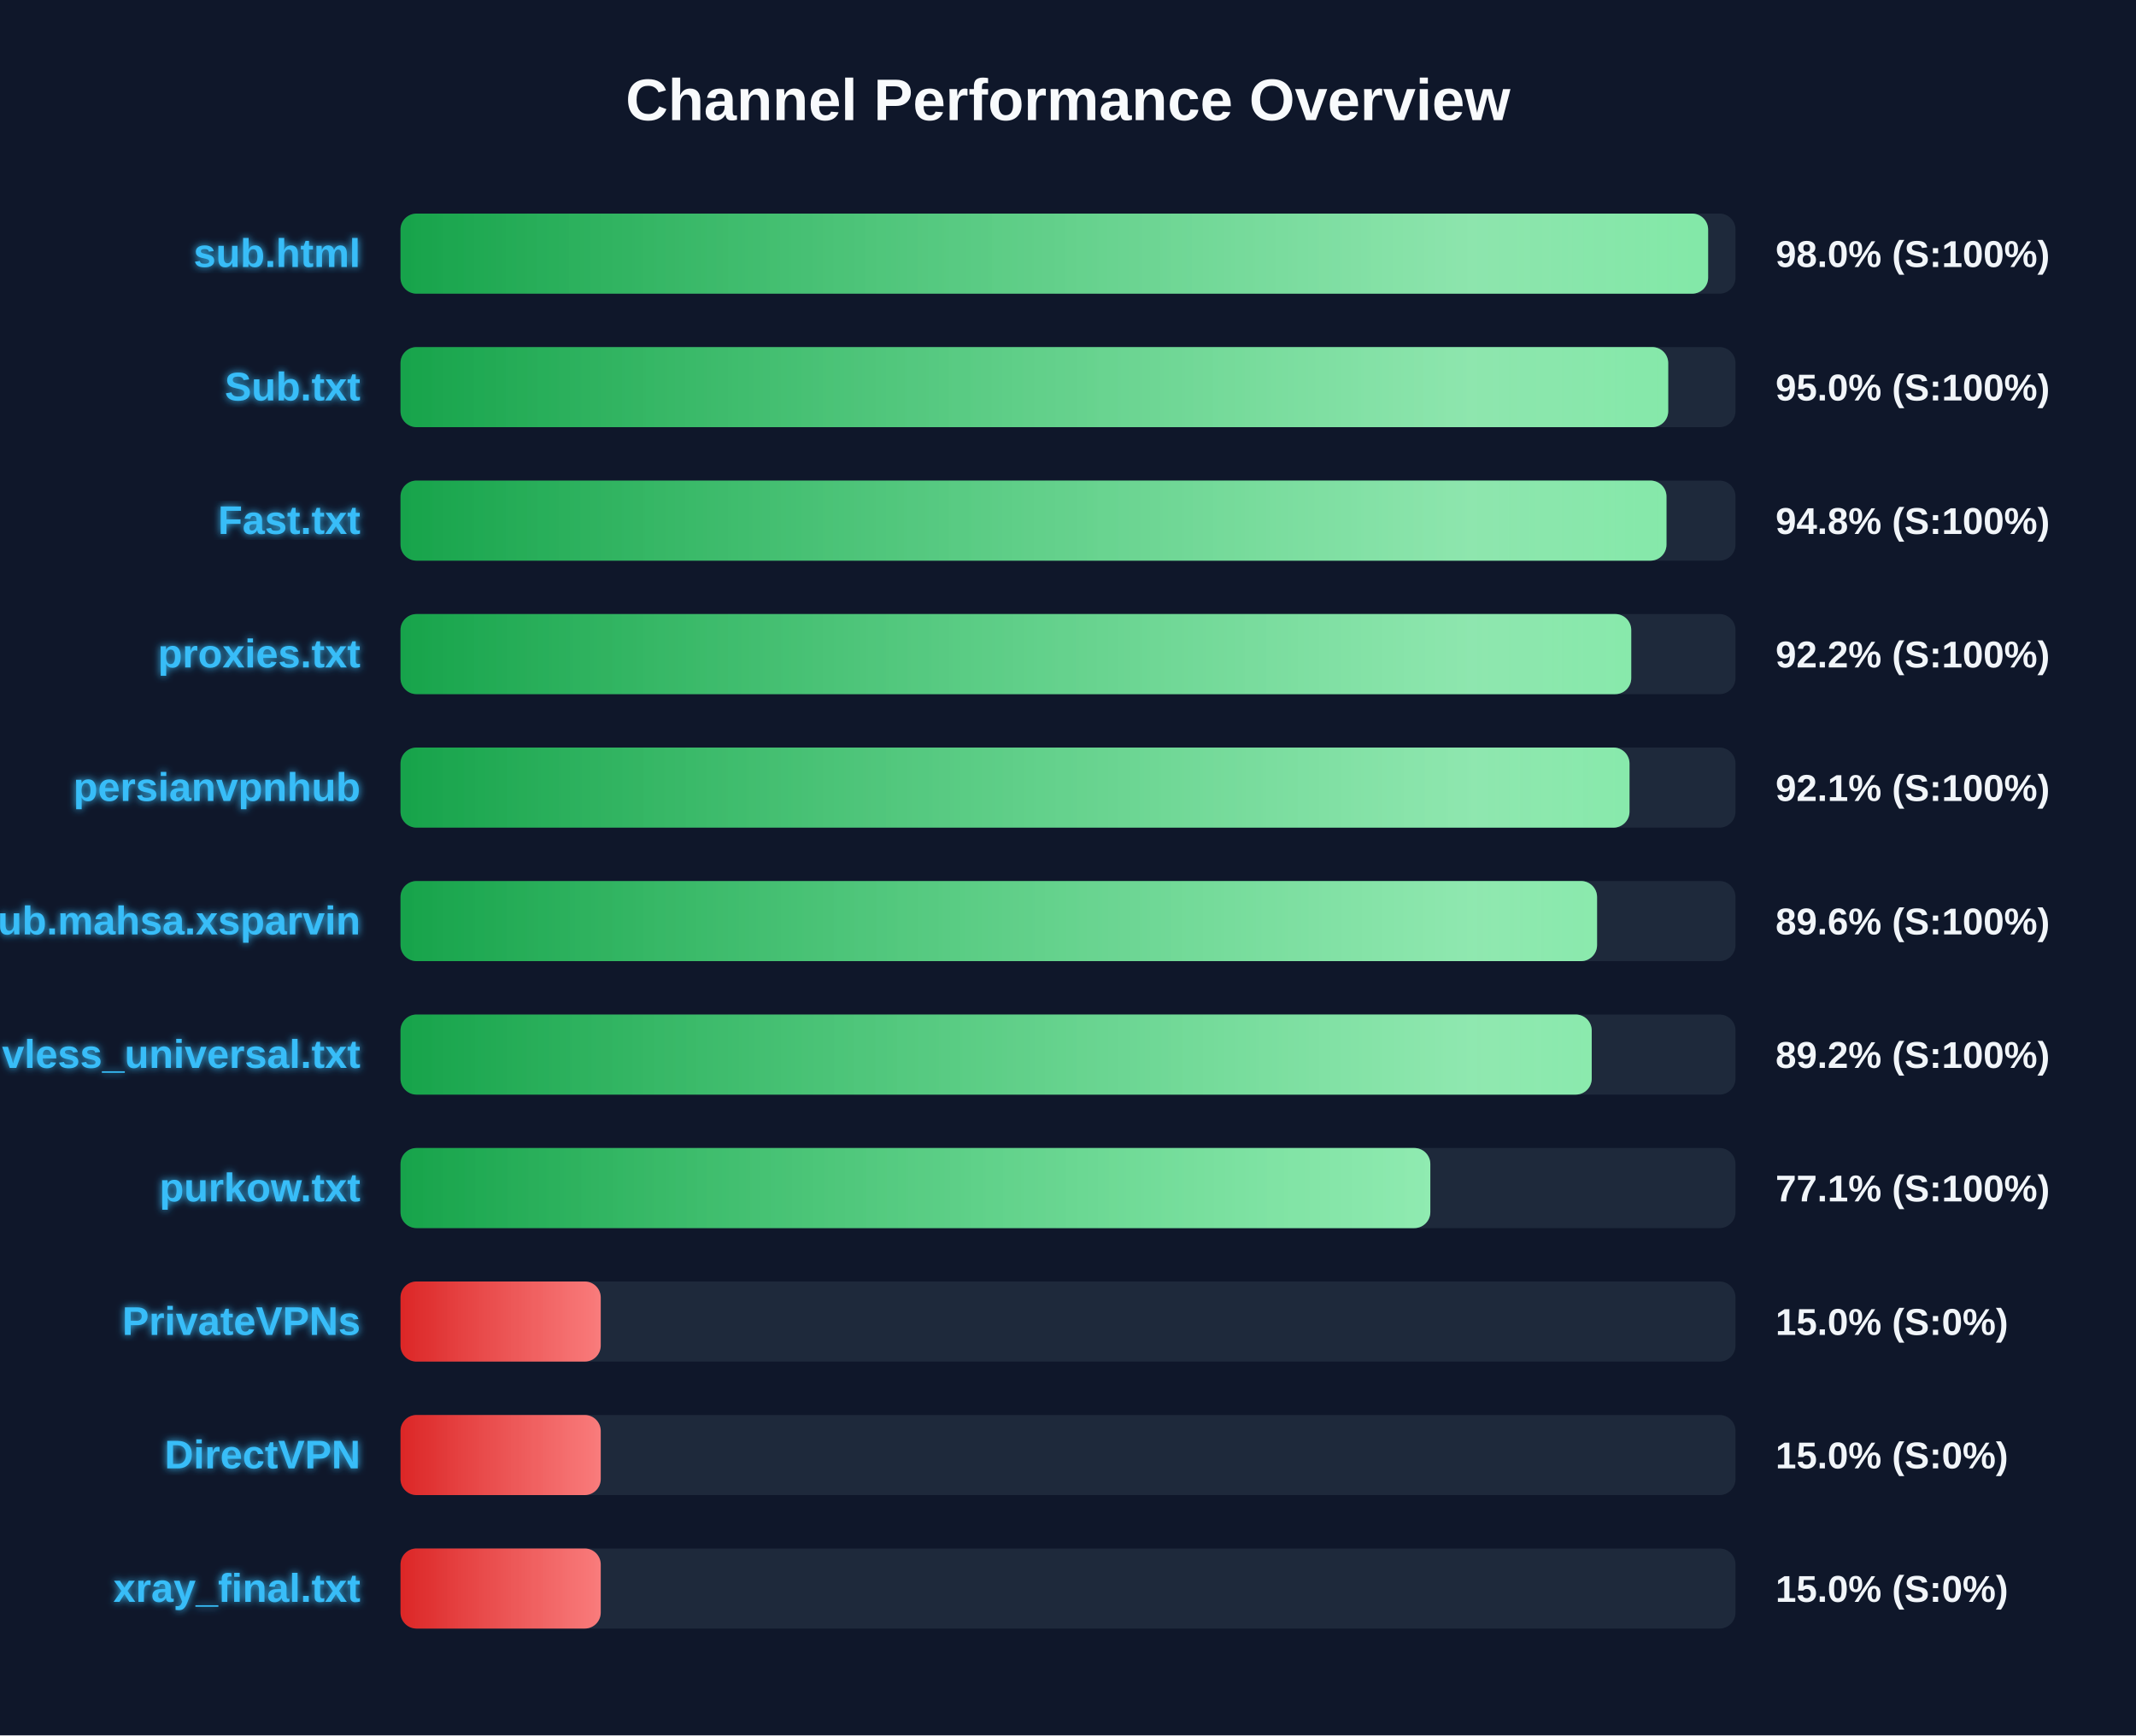
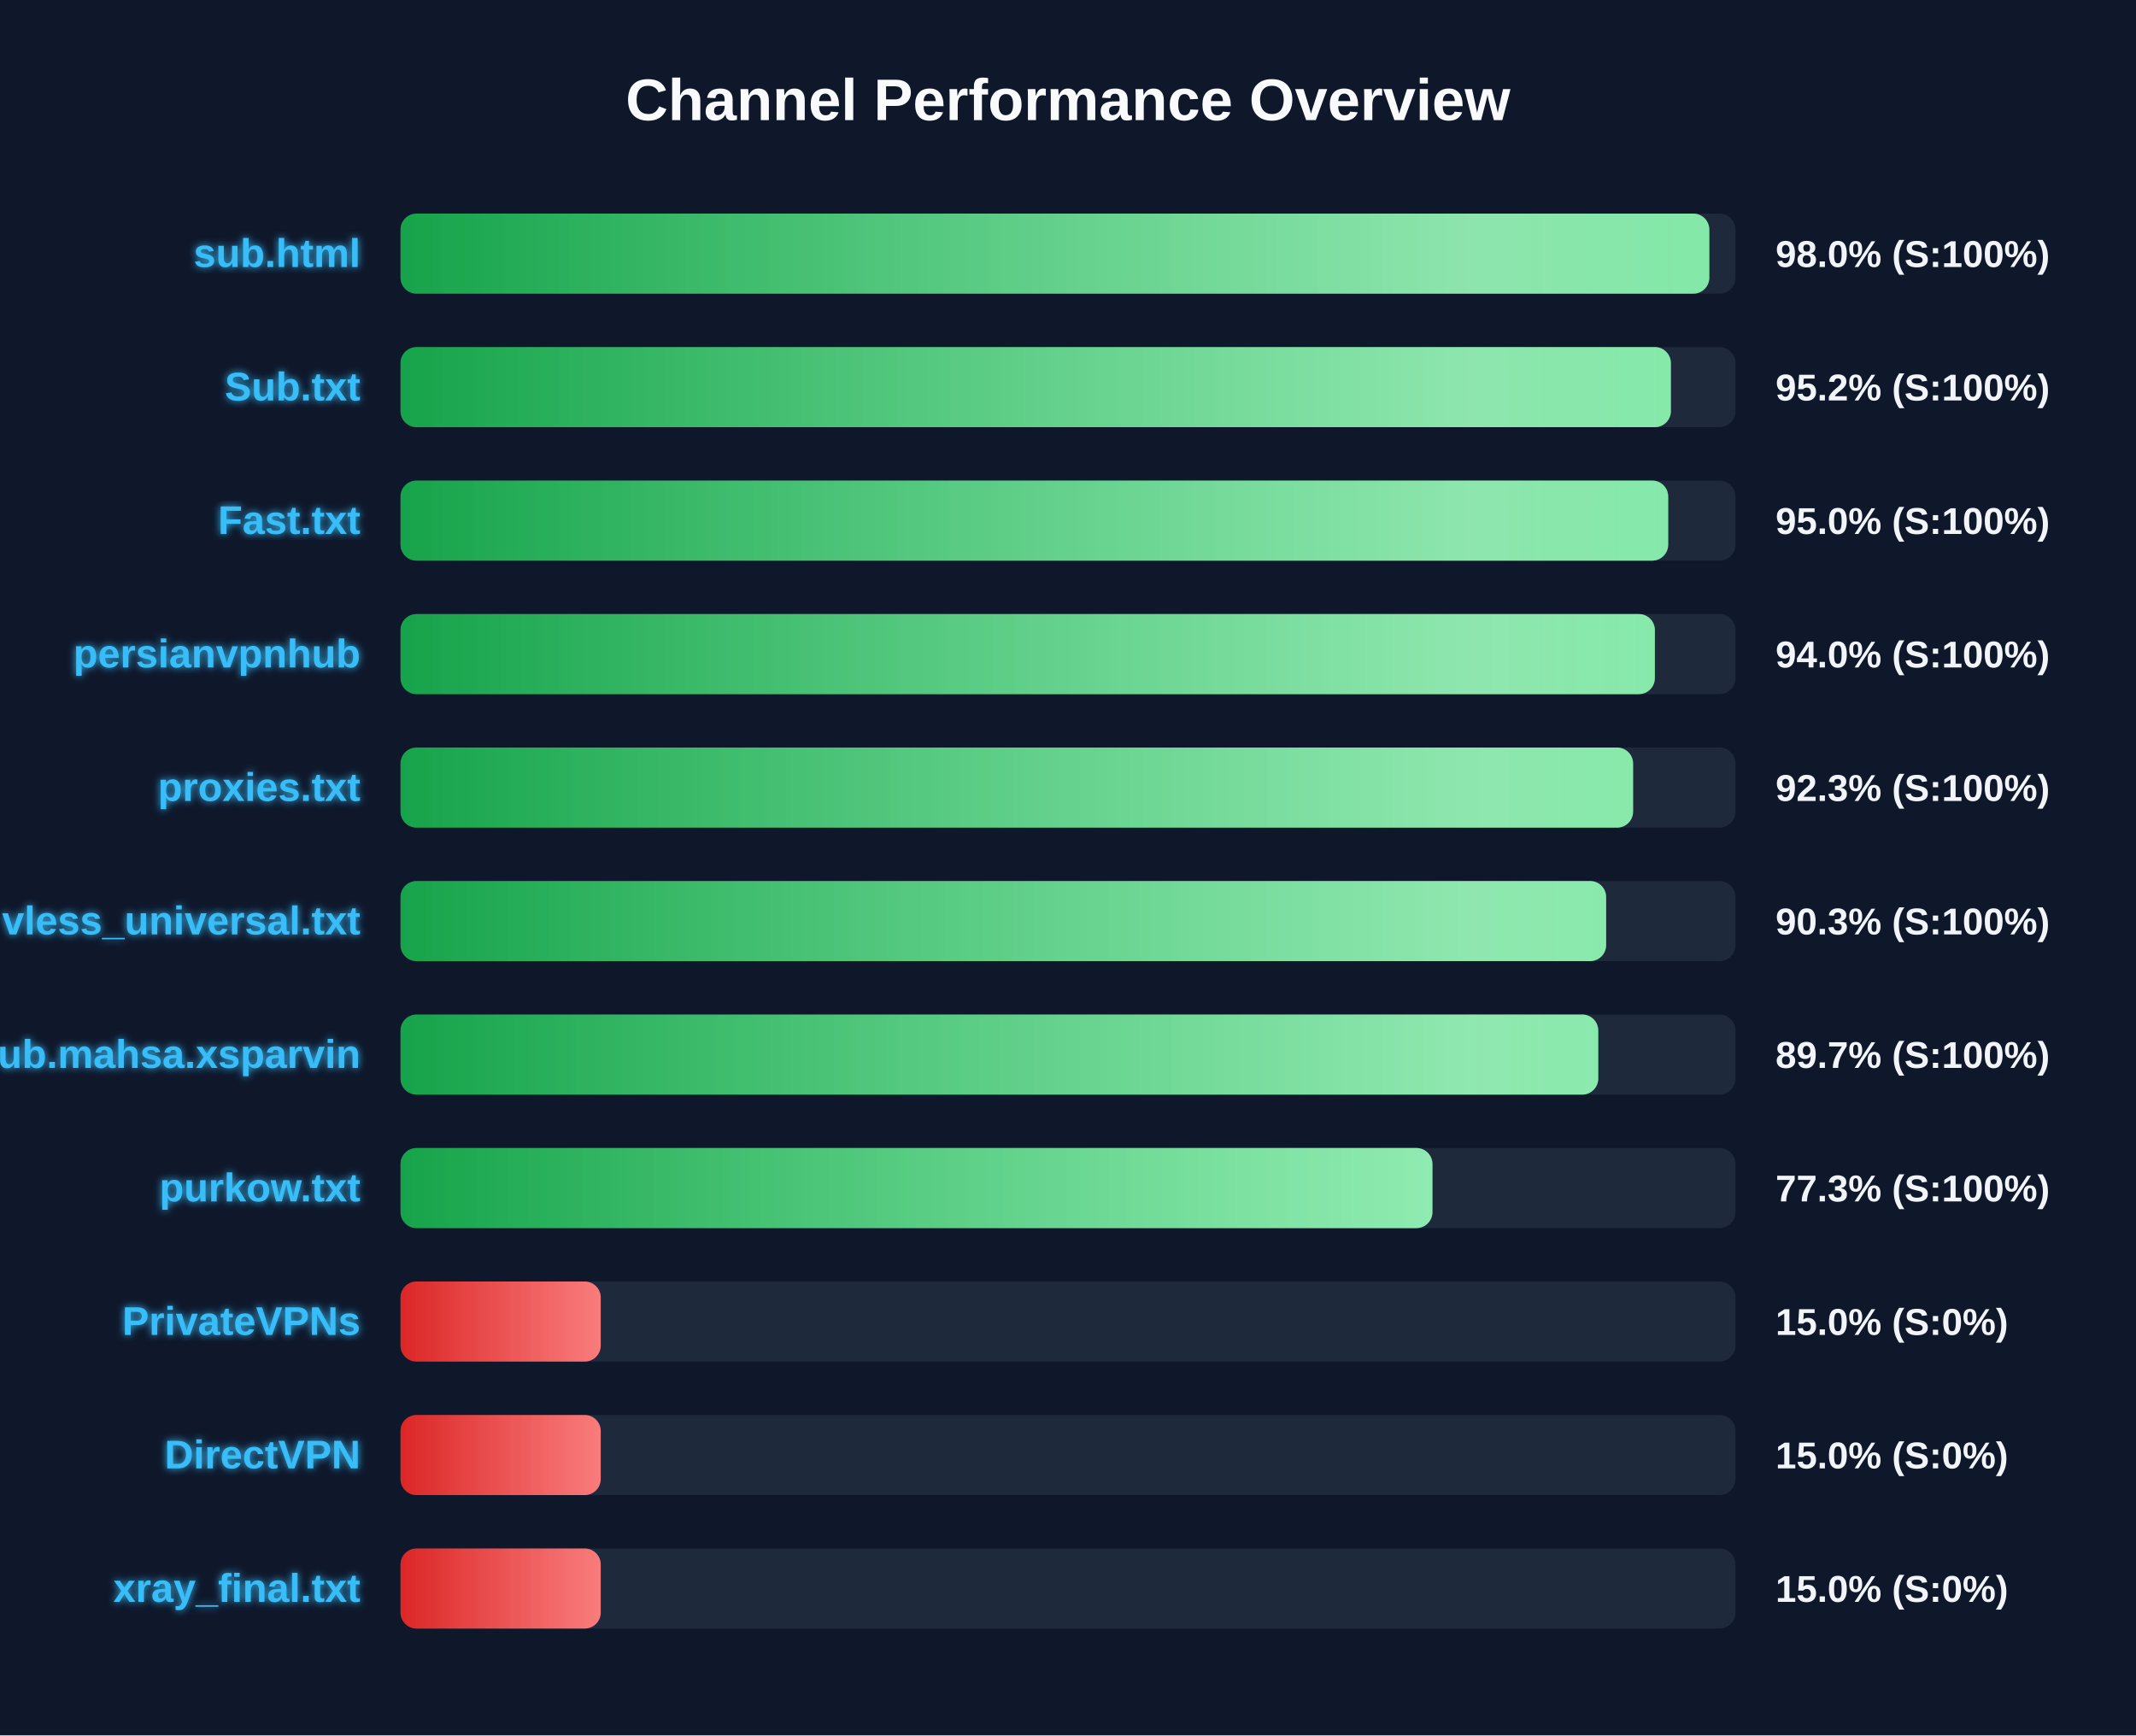
<svg xmlns="http://www.w3.org/2000/svg" width="800" height="650" version="1.1">
  <defs>
    <linearGradient id="grad-green" x1="0%" y1="0%" x2="100%" y2="0%">
      <stop offset="0%" stop-color="#16a34a" />
      <stop offset="100%" stop-color="#4ade80" />
    </linearGradient>
    <linearGradient id="grad-yellow" x1="0%" y1="0%" x2="100%" y2="0%">
      <stop offset="0%" stop-color="#ca8a04" />
      <stop offset="100%" stop-color="#fde047" />
    </linearGradient>
    <linearGradient id="grad-red" x1="0%" y1="0%" x2="100%" y2="0%">
      <stop offset="0%" stop-color="#dc2626" />
      <stop offset="100%" stop-color="#f87171" />
    </linearGradient>
    <linearGradient id="shimmer" x1="0%" y1="0%" x2="100%" y2="0%">
      <stop offset="0%" stop-color="rgba(255,255,255,0)" />
      <stop offset="50%" stop-color="rgba(255,255,255,0.4)" />
      <stop offset="100%" stop-color="rgba(255,255,255,0)" />
    </linearGradient>
    <filter id="glow" x="-20%" y="-20%" width="140%" height="140%">
      <feGaussianBlur stdDeviation="1.5" result="blur" />
      <feComposite in="SourceGraphic" in2="blur" operator="over" />
    </filter>
  </defs>
  <style>
        .bg-rect { fill: #0f172a; }
        .title { font: bold 22px 'Segoe UI', Arial, sans-serif; fill: #f8fafc; }
        .row { font: bold 15px 'Segoe UI', Arial, sans-serif; fill: #38bdf8; filter: url(#glow); }
        .score { font: bold 14px 'Segoe UI', Arial, sans-serif; fill: #f1f5f9; }
        @keyframes shimmer-anim {
            0% { transform: translateX(-100%); }
            100% { transform: translateX(200%); }
        }
        .shimmer-rect {
            animation: shimmer-anim 2.5s infinite linear;
        }
    </style>
  <rect width="100%" height="100%" class="bg-rect" />
  <text x="400" y="45" text-anchor="middle" class="title">Channel Performance Overview</text>
  <rect x="150" y="80" width="500" height="30" fill="#1e293b" rx="6" />
  <clipPath id="clip-0">
-     <rect x="150" y="80" width="489.75" height="30" rx="6" />
+     <rect x="150" y="80" width="490.2" height="30" rx="6" />
  </clipPath>
-   <rect x="150" y="80" width="489.75" height="30" fill="url(#grad-green)" rx="6" />
+   <rect x="150" y="80" width="490.2" height="30" fill="url(#grad-green)" rx="6" />
  <g clip-path="url(#clip-0)">
    <rect x="150" y="80" width="100%" height="30" fill="url(#shimmer)" class="shimmer-rect" />
  </g>
  <text x="135" y="100" text-anchor="end" class="row">sub.html</text>
  <text x="665" y="100" text-anchor="start" class="score">98.0% (S:100%)</text>
  <rect x="150" y="130" width="500" height="30" fill="#1e293b" rx="6" />
  <clipPath id="clip-1">
-     <rect x="150" y="130" width="474.8" height="30" rx="6" />
+     <rect x="150" y="130" width="475.8" height="30" rx="6" />
  </clipPath>
-   <rect x="150" y="130" width="474.8" height="30" fill="url(#grad-green)" rx="6" />
+   <rect x="150" y="130" width="475.8" height="30" fill="url(#grad-green)" rx="6" />
  <g clip-path="url(#clip-1)">
    <rect x="150" y="130" width="100%" height="30" fill="url(#shimmer)" class="shimmer-rect" />
  </g>
  <text x="135" y="150" text-anchor="end" class="row">Sub.txt</text>
-   <text x="665" y="150" text-anchor="start" class="score">95.0% (S:100%)</text>
+   <text x="665" y="150" text-anchor="start" class="score">95.2% (S:100%)</text>
  <rect x="150" y="180" width="500" height="30" fill="#1e293b" rx="6" />
  <clipPath id="clip-2">
-     <rect x="150" y="180" width="474.15" height="30" rx="6" />
+     <rect x="150" y="180" width="474.8" height="30" rx="6" />
  </clipPath>
-   <rect x="150" y="180" width="474.15" height="30" fill="url(#grad-green)" rx="6" />
+   <rect x="150" y="180" width="474.8" height="30" fill="url(#grad-green)" rx="6" />
  <g clip-path="url(#clip-2)">
    <rect x="150" y="180" width="100%" height="30" fill="url(#shimmer)" class="shimmer-rect" />
  </g>
  <text x="135" y="200" text-anchor="end" class="row">Fast.txt</text>
-   <text x="665" y="200" text-anchor="start" class="score">94.8% (S:100%)</text>
+   <text x="665" y="200" text-anchor="start" class="score">95.0% (S:100%)</text>
  <rect x="150" y="230" width="500" height="30" fill="#1e293b" rx="6" />
  <clipPath id="clip-3">
-     <rect x="150" y="230" width="460.95" height="30" rx="6" />
+     <rect x="150" y="230" width="469.8" height="30" rx="6" />
  </clipPath>
-   <rect x="150" y="230" width="460.95" height="30" fill="url(#grad-green)" rx="6" />
+   <rect x="150" y="230" width="469.8" height="30" fill="url(#grad-green)" rx="6" />
  <g clip-path="url(#clip-3)">
    <rect x="150" y="230" width="100%" height="30" fill="url(#shimmer)" class="shimmer-rect" />
  </g>
-   <text x="135" y="250" text-anchor="end" class="row">proxies.txt</text>
-   <text x="665" y="250" text-anchor="start" class="score">92.2% (S:100%)</text>
+   <text x="135" y="250" text-anchor="end" class="row">persianvpnhub</text>
+   <text x="665" y="250" text-anchor="start" class="score">94.0% (S:100%)</text>
  <rect x="150" y="280" width="500" height="30" fill="#1e293b" rx="6" />
  <clipPath id="clip-4">
-     <rect x="150" y="280" width="460.3" height="30" rx="6" />
+     <rect x="150" y="280" width="461.65" height="30" rx="6" />
  </clipPath>
-   <rect x="150" y="280" width="460.3" height="30" fill="url(#grad-green)" rx="6" />
+   <rect x="150" y="280" width="461.65" height="30" fill="url(#grad-green)" rx="6" />
  <g clip-path="url(#clip-4)">
    <rect x="150" y="280" width="100%" height="30" fill="url(#shimmer)" class="shimmer-rect" />
  </g>
-   <text x="135" y="300" text-anchor="end" class="row">persianvpnhub</text>
-   <text x="665" y="300" text-anchor="start" class="score">92.1% (S:100%)</text>
+   <text x="135" y="300" text-anchor="end" class="row">proxies.txt</text>
+   <text x="665" y="300" text-anchor="start" class="score">92.3% (S:100%)</text>
  <rect x="150" y="330" width="500" height="30" fill="#1e293b" rx="6" />
  <clipPath id="clip-5">
-     <rect x="150" y="330" width="448.15" height="30" rx="6" />
+     <rect x="150" y="330" width="451.55" height="30" rx="6" />
  </clipPath>
-   <rect x="150" y="330" width="448.15" height="30" fill="url(#grad-green)" rx="6" />
+   <rect x="150" y="330" width="451.55" height="30" fill="url(#grad-green)" rx="6" />
  <g clip-path="url(#clip-5)">
    <rect x="150" y="330" width="100%" height="30" fill="url(#shimmer)" class="shimmer-rect" />
  </g>
-   <text x="135" y="350" text-anchor="end" class="row">Sub.mahsa.xsparvin</text>
-   <text x="665" y="350" text-anchor="start" class="score">89.6% (S:100%)</text>
+   <text x="135" y="350" text-anchor="end" class="row">vless_universal.txt</text>
+   <text x="665" y="350" text-anchor="start" class="score">90.3% (S:100%)</text>
  <rect x="150" y="380" width="500" height="30" fill="#1e293b" rx="6" />
  <clipPath id="clip-6">
-     <rect x="150" y="380" width="446.15" height="30" rx="6" />
+     <rect x="150" y="380" width="448.6" height="30" rx="6" />
  </clipPath>
-   <rect x="150" y="380" width="446.15" height="30" fill="url(#grad-green)" rx="6" />
+   <rect x="150" y="380" width="448.6" height="30" fill="url(#grad-green)" rx="6" />
  <g clip-path="url(#clip-6)">
    <rect x="150" y="380" width="100%" height="30" fill="url(#shimmer)" class="shimmer-rect" />
  </g>
-   <text x="135" y="400" text-anchor="end" class="row">vless_universal.txt</text>
-   <text x="665" y="400" text-anchor="start" class="score">89.2% (S:100%)</text>
+   <text x="135" y="400" text-anchor="end" class="row">Sub.mahsa.xsparvin</text>
+   <text x="665" y="400" text-anchor="start" class="score">89.7% (S:100%)</text>
  <rect x="150" y="430" width="500" height="30" fill="#1e293b" rx="6" />
  <clipPath id="clip-7">
-     <rect x="150" y="430" width="385.7" height="30" rx="6" />
+     <rect x="150" y="430" width="386.5" height="30" rx="6" />
  </clipPath>
-   <rect x="150" y="430" width="385.7" height="30" fill="url(#grad-green)" rx="6" />
+   <rect x="150" y="430" width="386.5" height="30" fill="url(#grad-green)" rx="6" />
  <g clip-path="url(#clip-7)">
    <rect x="150" y="430" width="100%" height="30" fill="url(#shimmer)" class="shimmer-rect" />
  </g>
  <text x="135" y="450" text-anchor="end" class="row">purkow.txt</text>
-   <text x="665" y="450" text-anchor="start" class="score">77.1% (S:100%)</text>
+   <text x="665" y="450" text-anchor="start" class="score">77.3% (S:100%)</text>
  <rect x="150" y="480" width="500" height="30" fill="#1e293b" rx="6" />
  <clipPath id="clip-8">
    <rect x="150" y="480" width="75.0" height="30" rx="6" />
  </clipPath>
  <rect x="150" y="480" width="75.0" height="30" fill="url(#grad-red)" rx="6" />
  <g clip-path="url(#clip-8)">
    <rect x="150" y="480" width="100%" height="30" fill="url(#shimmer)" class="shimmer-rect" />
  </g>
  <text x="135" y="500" text-anchor="end" class="row">PrivateVPNs</text>
  <text x="665" y="500" text-anchor="start" class="score">15.0% (S:0%)</text>
  <rect x="150" y="530" width="500" height="30" fill="#1e293b" rx="6" />
  <clipPath id="clip-9">
    <rect x="150" y="530" width="75.0" height="30" rx="6" />
  </clipPath>
  <rect x="150" y="530" width="75.0" height="30" fill="url(#grad-red)" rx="6" />
  <g clip-path="url(#clip-9)">
    <rect x="150" y="530" width="100%" height="30" fill="url(#shimmer)" class="shimmer-rect" />
  </g>
  <text x="135" y="550" text-anchor="end" class="row">DirectVPN</text>
  <text x="665" y="550" text-anchor="start" class="score">15.0% (S:0%)</text>
  <rect x="150" y="580" width="500" height="30" fill="#1e293b" rx="6" />
  <clipPath id="clip-10">
    <rect x="150" y="580" width="75.0" height="30" rx="6" />
  </clipPath>
  <rect x="150" y="580" width="75.0" height="30" fill="url(#grad-red)" rx="6" />
  <g clip-path="url(#clip-10)">
    <rect x="150" y="580" width="100%" height="30" fill="url(#shimmer)" class="shimmer-rect" />
  </g>
  <text x="135" y="600" text-anchor="end" class="row">xray_final.txt</text>
  <text x="665" y="600" text-anchor="start" class="score">15.0% (S:0%)</text>
</svg>
